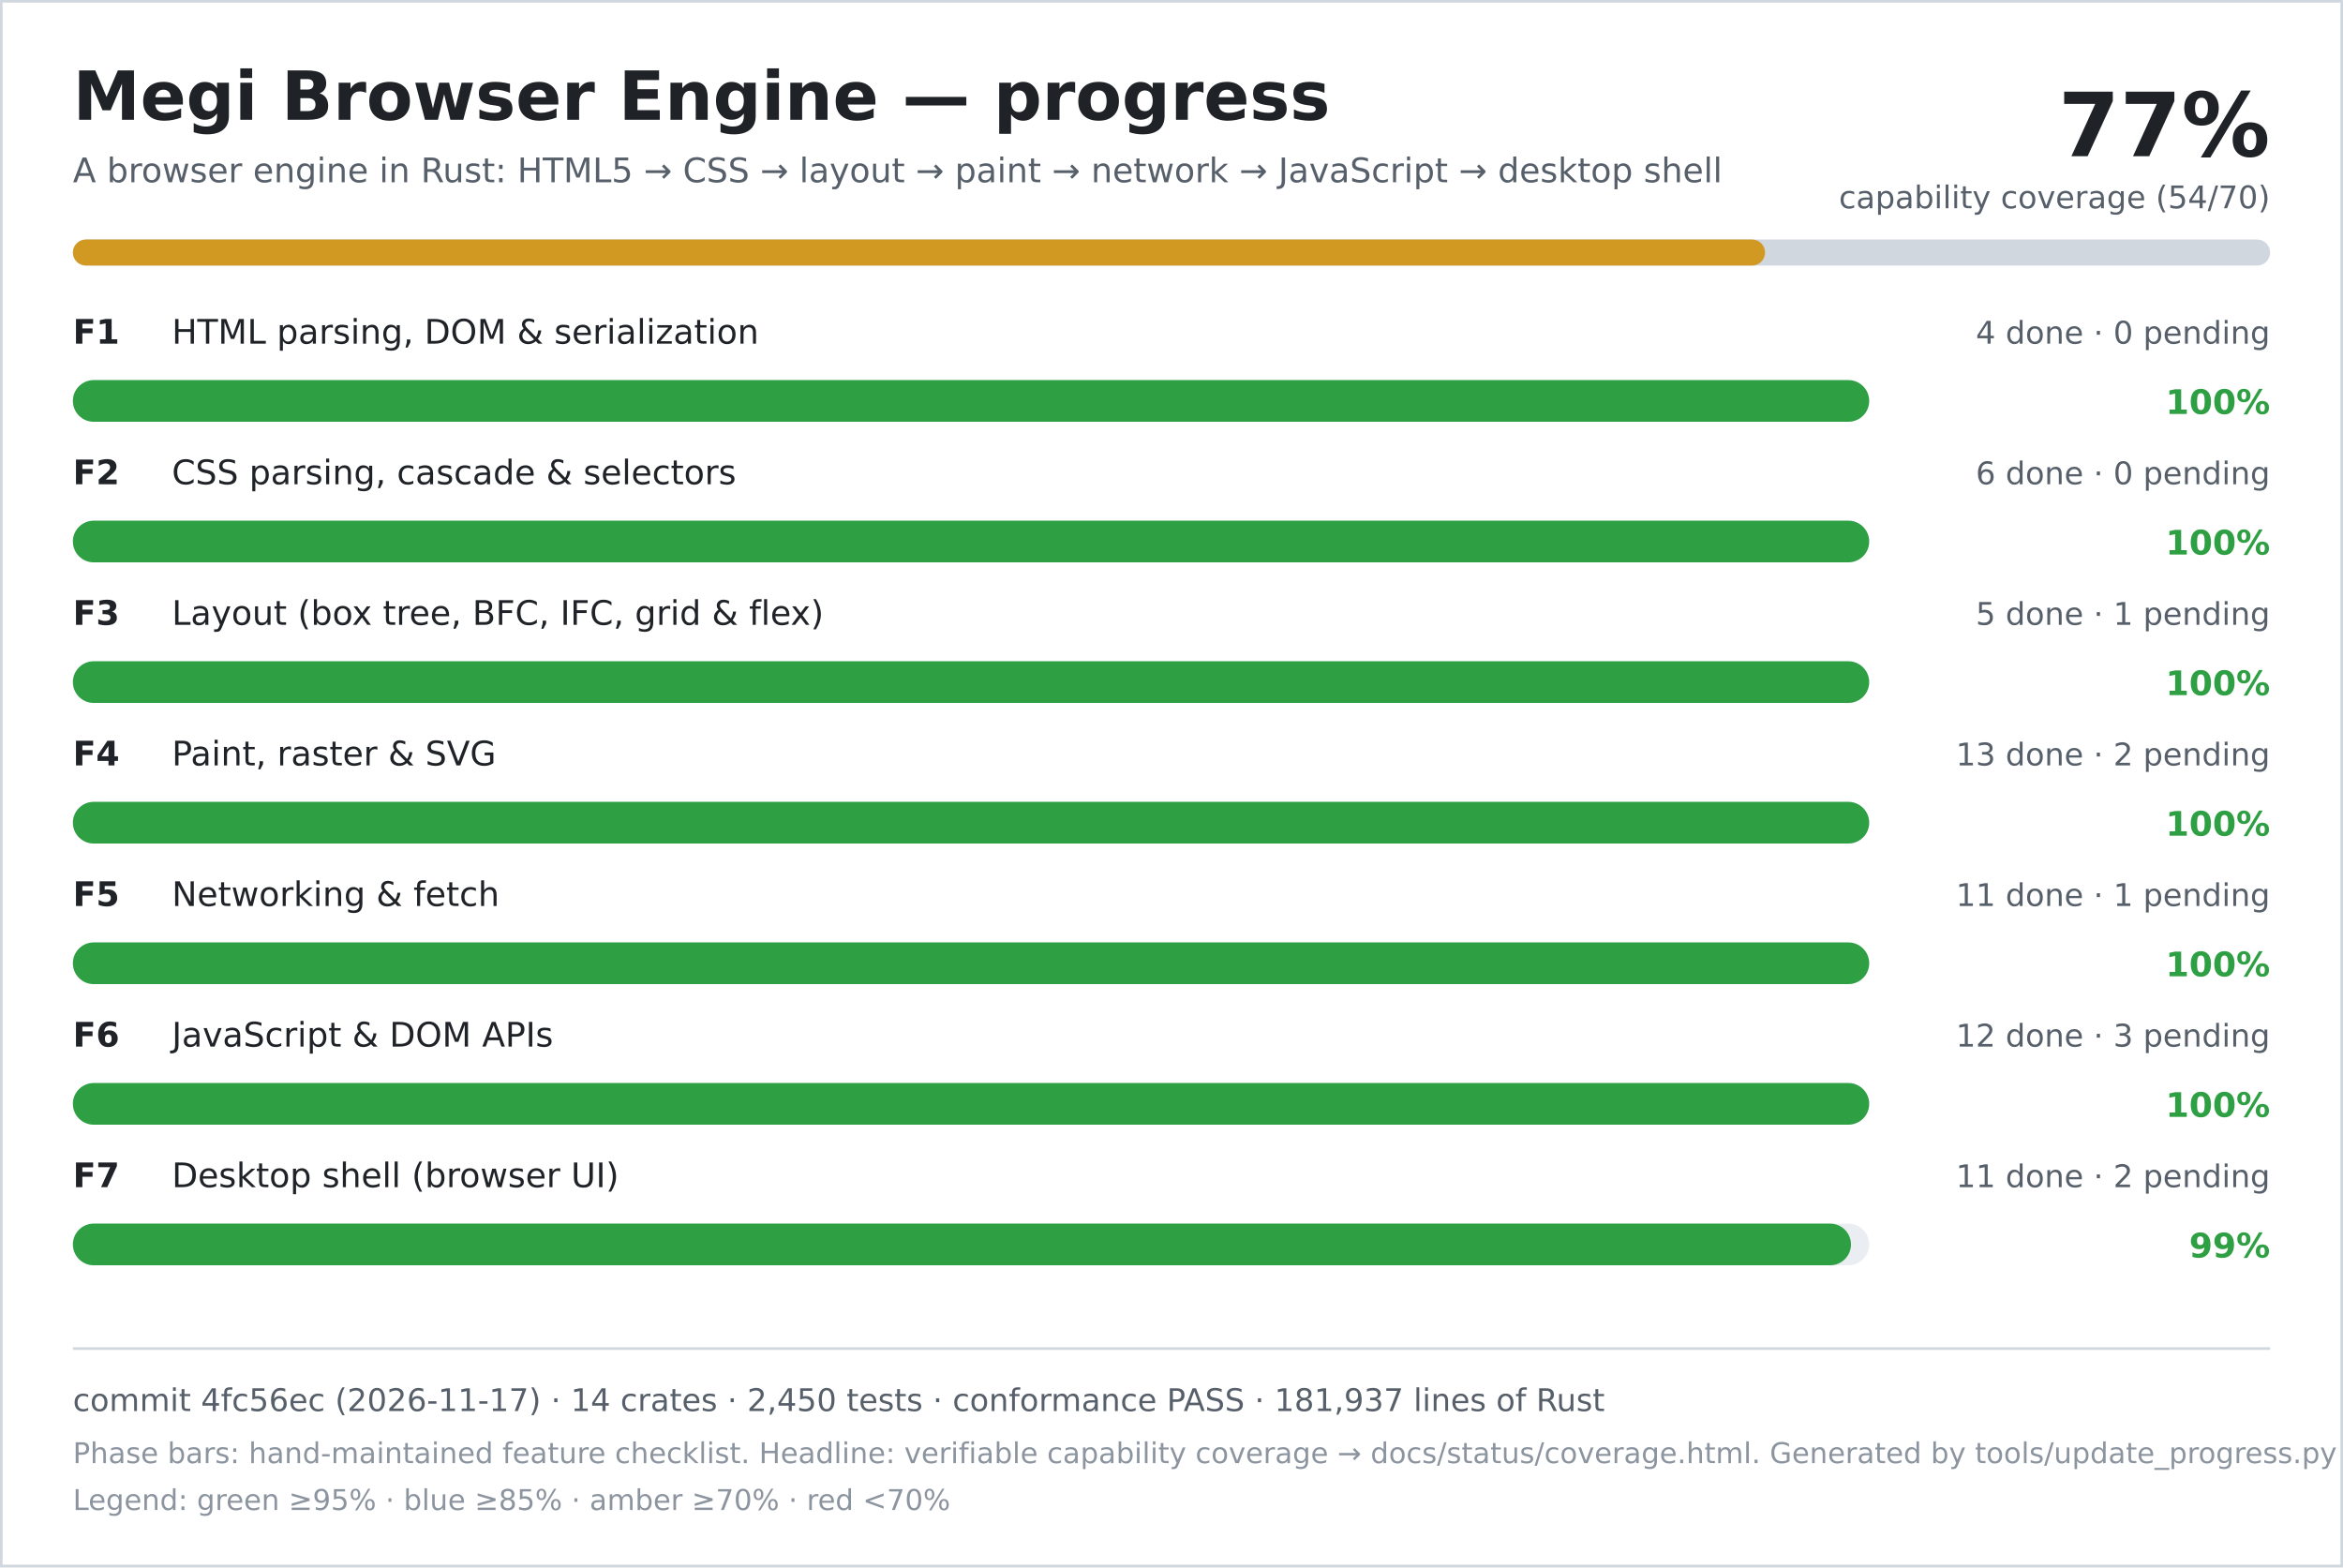
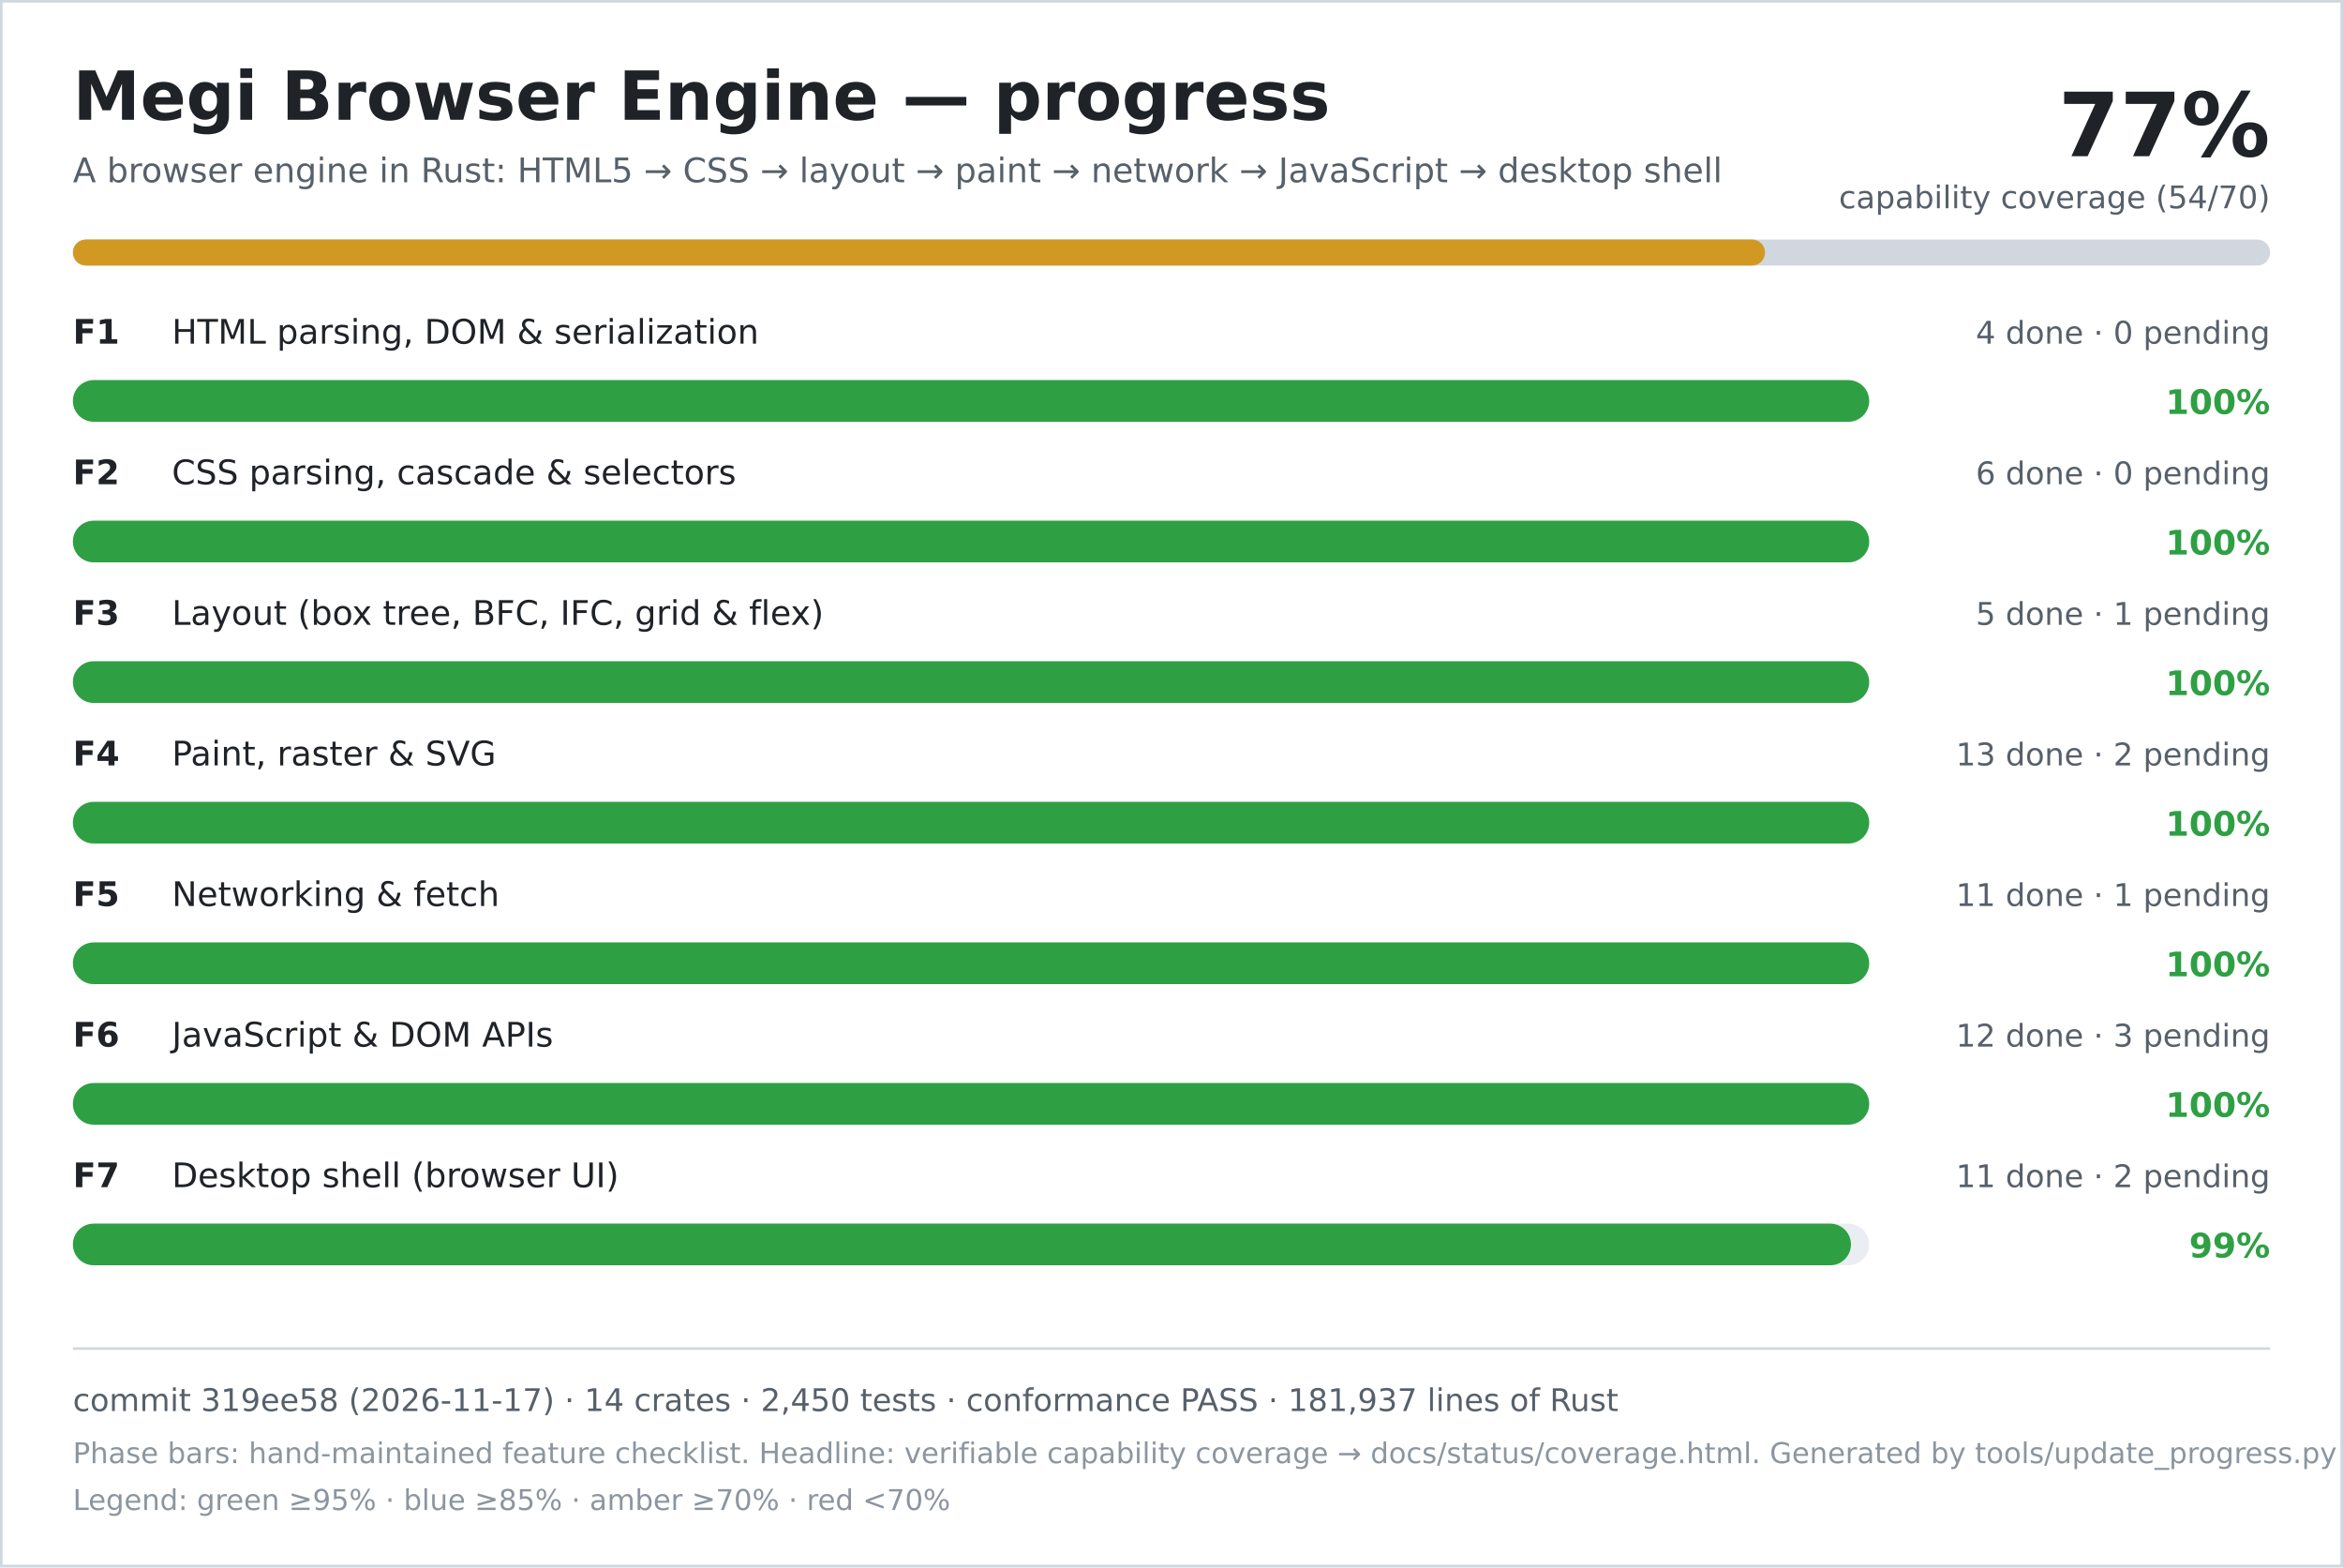
<svg xmlns="http://www.w3.org/2000/svg" width="900" height="602" viewBox="0 0 900 602" role="img" aria-labelledby="title desc">
  <rect width="900" height="602" fill="#ffffff" />
  <rect x="0.5" y="0.5" width="899" height="601" fill="none" stroke="#d0d7de" />
  <text x="28" y="46" font-family="DejaVu Sans, Verdana, sans-serif" font-size="26" font-weight="700" fill="#1f2328">Megi Browser Engine — progress</text>
  <text x="28" y="70" font-family="DejaVu Sans, Verdana, sans-serif" font-size="13" fill="#57606a">A browser engine in Rust: HTML5 → CSS → layout → paint → network → JavaScript → desktop shell</text>
  <text x="872" y="60" text-anchor="end" font-family="DejaVu Sans, Verdana, sans-serif" font-size="34" font-weight="700" fill="#1f2328">77%</text>
  <text x="872" y="80" text-anchor="end" font-family="DejaVu Sans, Verdana, sans-serif" font-size="12" fill="#57606a">capability coverage (54/70)</text>
  <rect x="28" y="92" width="844" height="10" rx="5" fill="#d0d7de" />
  <rect x="28" y="92" width="650" height="10" rx="5" fill="#d29922" />
  <text x="28" y="132" font-family="DejaVu Sans, Verdana, sans-serif" font-size="13" font-weight="700" fill="#1f2328">F1</text>
  <text x="66" y="132" font-family="DejaVu Sans, Verdana, sans-serif" font-size="13" fill="#1f2328">HTML parsing, DOM &amp; serialization</text>
  <text x="872" y="132" text-anchor="end" font-family="DejaVu Sans, Verdana, sans-serif" font-size="12" fill="#57606a">4 done · 0 pending</text>
  <rect x="28" y="146" width="690" height="16" rx="8" fill="#eaeef2" />
  <rect x="28" y="146" width="690" height="16" rx="8" fill="#2ea043" />
  <text x="872" y="159" text-anchor="end" font-family="DejaVu Sans, Verdana, sans-serif" font-size="13" font-weight="700" fill="#2ea043">100%</text>
  <text x="28" y="186" font-family="DejaVu Sans, Verdana, sans-serif" font-size="13" font-weight="700" fill="#1f2328">F2</text>
  <text x="66" y="186" font-family="DejaVu Sans, Verdana, sans-serif" font-size="13" fill="#1f2328">CSS parsing, cascade &amp; selectors</text>
  <text x="872" y="186" text-anchor="end" font-family="DejaVu Sans, Verdana, sans-serif" font-size="12" fill="#57606a">6 done · 0 pending</text>
  <rect x="28" y="200" width="690" height="16" rx="8" fill="#eaeef2" />
  <rect x="28" y="200" width="690" height="16" rx="8" fill="#2ea043" />
  <text x="872" y="213" text-anchor="end" font-family="DejaVu Sans, Verdana, sans-serif" font-size="13" font-weight="700" fill="#2ea043">100%</text>
  <text x="28" y="240" font-family="DejaVu Sans, Verdana, sans-serif" font-size="13" font-weight="700" fill="#1f2328">F3</text>
  <text x="66" y="240" font-family="DejaVu Sans, Verdana, sans-serif" font-size="13" fill="#1f2328">Layout (box tree, BFC, IFC, grid &amp; flex)</text>
  <text x="872" y="240" text-anchor="end" font-family="DejaVu Sans, Verdana, sans-serif" font-size="12" fill="#57606a">5 done · 1 pending</text>
  <rect x="28" y="254" width="690" height="16" rx="8" fill="#eaeef2" />
  <rect x="28" y="254" width="690" height="16" rx="8" fill="#2ea043" />
  <text x="872" y="267" text-anchor="end" font-family="DejaVu Sans, Verdana, sans-serif" font-size="13" font-weight="700" fill="#2ea043">100%</text>
  <text x="28" y="294" font-family="DejaVu Sans, Verdana, sans-serif" font-size="13" font-weight="700" fill="#1f2328">F4</text>
  <text x="66" y="294" font-family="DejaVu Sans, Verdana, sans-serif" font-size="13" fill="#1f2328">Paint, raster &amp; SVG</text>
  <text x="872" y="294" text-anchor="end" font-family="DejaVu Sans, Verdana, sans-serif" font-size="12" fill="#57606a">13 done · 2 pending</text>
  <rect x="28" y="308" width="690" height="16" rx="8" fill="#eaeef2" />
  <rect x="28" y="308" width="690" height="16" rx="8" fill="#2ea043" />
  <text x="872" y="321" text-anchor="end" font-family="DejaVu Sans, Verdana, sans-serif" font-size="13" font-weight="700" fill="#2ea043">100%</text>
  <text x="28" y="348" font-family="DejaVu Sans, Verdana, sans-serif" font-size="13" font-weight="700" fill="#1f2328">F5</text>
  <text x="66" y="348" font-family="DejaVu Sans, Verdana, sans-serif" font-size="13" fill="#1f2328">Networking &amp; fetch</text>
  <text x="872" y="348" text-anchor="end" font-family="DejaVu Sans, Verdana, sans-serif" font-size="12" fill="#57606a">11 done · 1 pending</text>
  <rect x="28" y="362" width="690" height="16" rx="8" fill="#eaeef2" />
  <rect x="28" y="362" width="690" height="16" rx="8" fill="#2ea043" />
  <text x="872" y="375" text-anchor="end" font-family="DejaVu Sans, Verdana, sans-serif" font-size="13" font-weight="700" fill="#2ea043">100%</text>
  <text x="28" y="402" font-family="DejaVu Sans, Verdana, sans-serif" font-size="13" font-weight="700" fill="#1f2328">F6</text>
  <text x="66" y="402" font-family="DejaVu Sans, Verdana, sans-serif" font-size="13" fill="#1f2328">JavaScript &amp; DOM APIs</text>
  <text x="872" y="402" text-anchor="end" font-family="DejaVu Sans, Verdana, sans-serif" font-size="12" fill="#57606a">12 done · 3 pending</text>
  <rect x="28" y="416" width="690" height="16" rx="8" fill="#eaeef2" />
  <rect x="28" y="416" width="690" height="16" rx="8" fill="#2ea043" />
  <text x="872" y="429" text-anchor="end" font-family="DejaVu Sans, Verdana, sans-serif" font-size="13" font-weight="700" fill="#2ea043">100%</text>
  <text x="28" y="456" font-family="DejaVu Sans, Verdana, sans-serif" font-size="13" font-weight="700" fill="#1f2328">F7</text>
  <text x="66" y="456" font-family="DejaVu Sans, Verdana, sans-serif" font-size="13" fill="#1f2328">Desktop shell (browser UI)</text>
  <text x="872" y="456" text-anchor="end" font-family="DejaVu Sans, Verdana, sans-serif" font-size="12" fill="#57606a">11 done · 2 pending</text>
  <rect x="28" y="470" width="690" height="16" rx="8" fill="#eaeef2" />
  <rect x="28" y="470" width="683" height="16" rx="8" fill="#2ea043" />
  <text x="872" y="483" text-anchor="end" font-family="DejaVu Sans, Verdana, sans-serif" font-size="13" font-weight="700" fill="#2ea043">99%</text>
  <line x1="28" y1="518" x2="872" y2="518" stroke="#d0d7de" />
-   <text x="28" y="542" font-family="DejaVu Sans, Verdana, sans-serif" font-size="12" fill="#57606a">commit 4fc56ec (2026-11-17) · 14 crates · 2,450 tests · conformance PASS · 181,937 lines of Rust</text>
+   <text x="28" y="542" font-family="DejaVu Sans, Verdana, sans-serif" font-size="12" fill="#57606a">commit 319ee58 (2026-11-17) · 14 crates · 2,450 tests · conformance PASS · 181,937 lines of Rust</text>
  <text x="28" y="562" font-family="DejaVu Sans, Verdana, sans-serif" font-size="11" fill="#8c959f">Phase bars: hand-maintained feature checklist. Headline: verifiable capability coverage → docs/status/coverage.html. Generated by tools/update_progress.py — do not edit.</text>
  <text x="28" y="580" font-family="DejaVu Sans, Verdana, sans-serif" font-size="11" fill="#8c959f">Legend: green ≥95% · blue ≥85% · amber ≥70% · red &lt;70%</text>
</svg>
